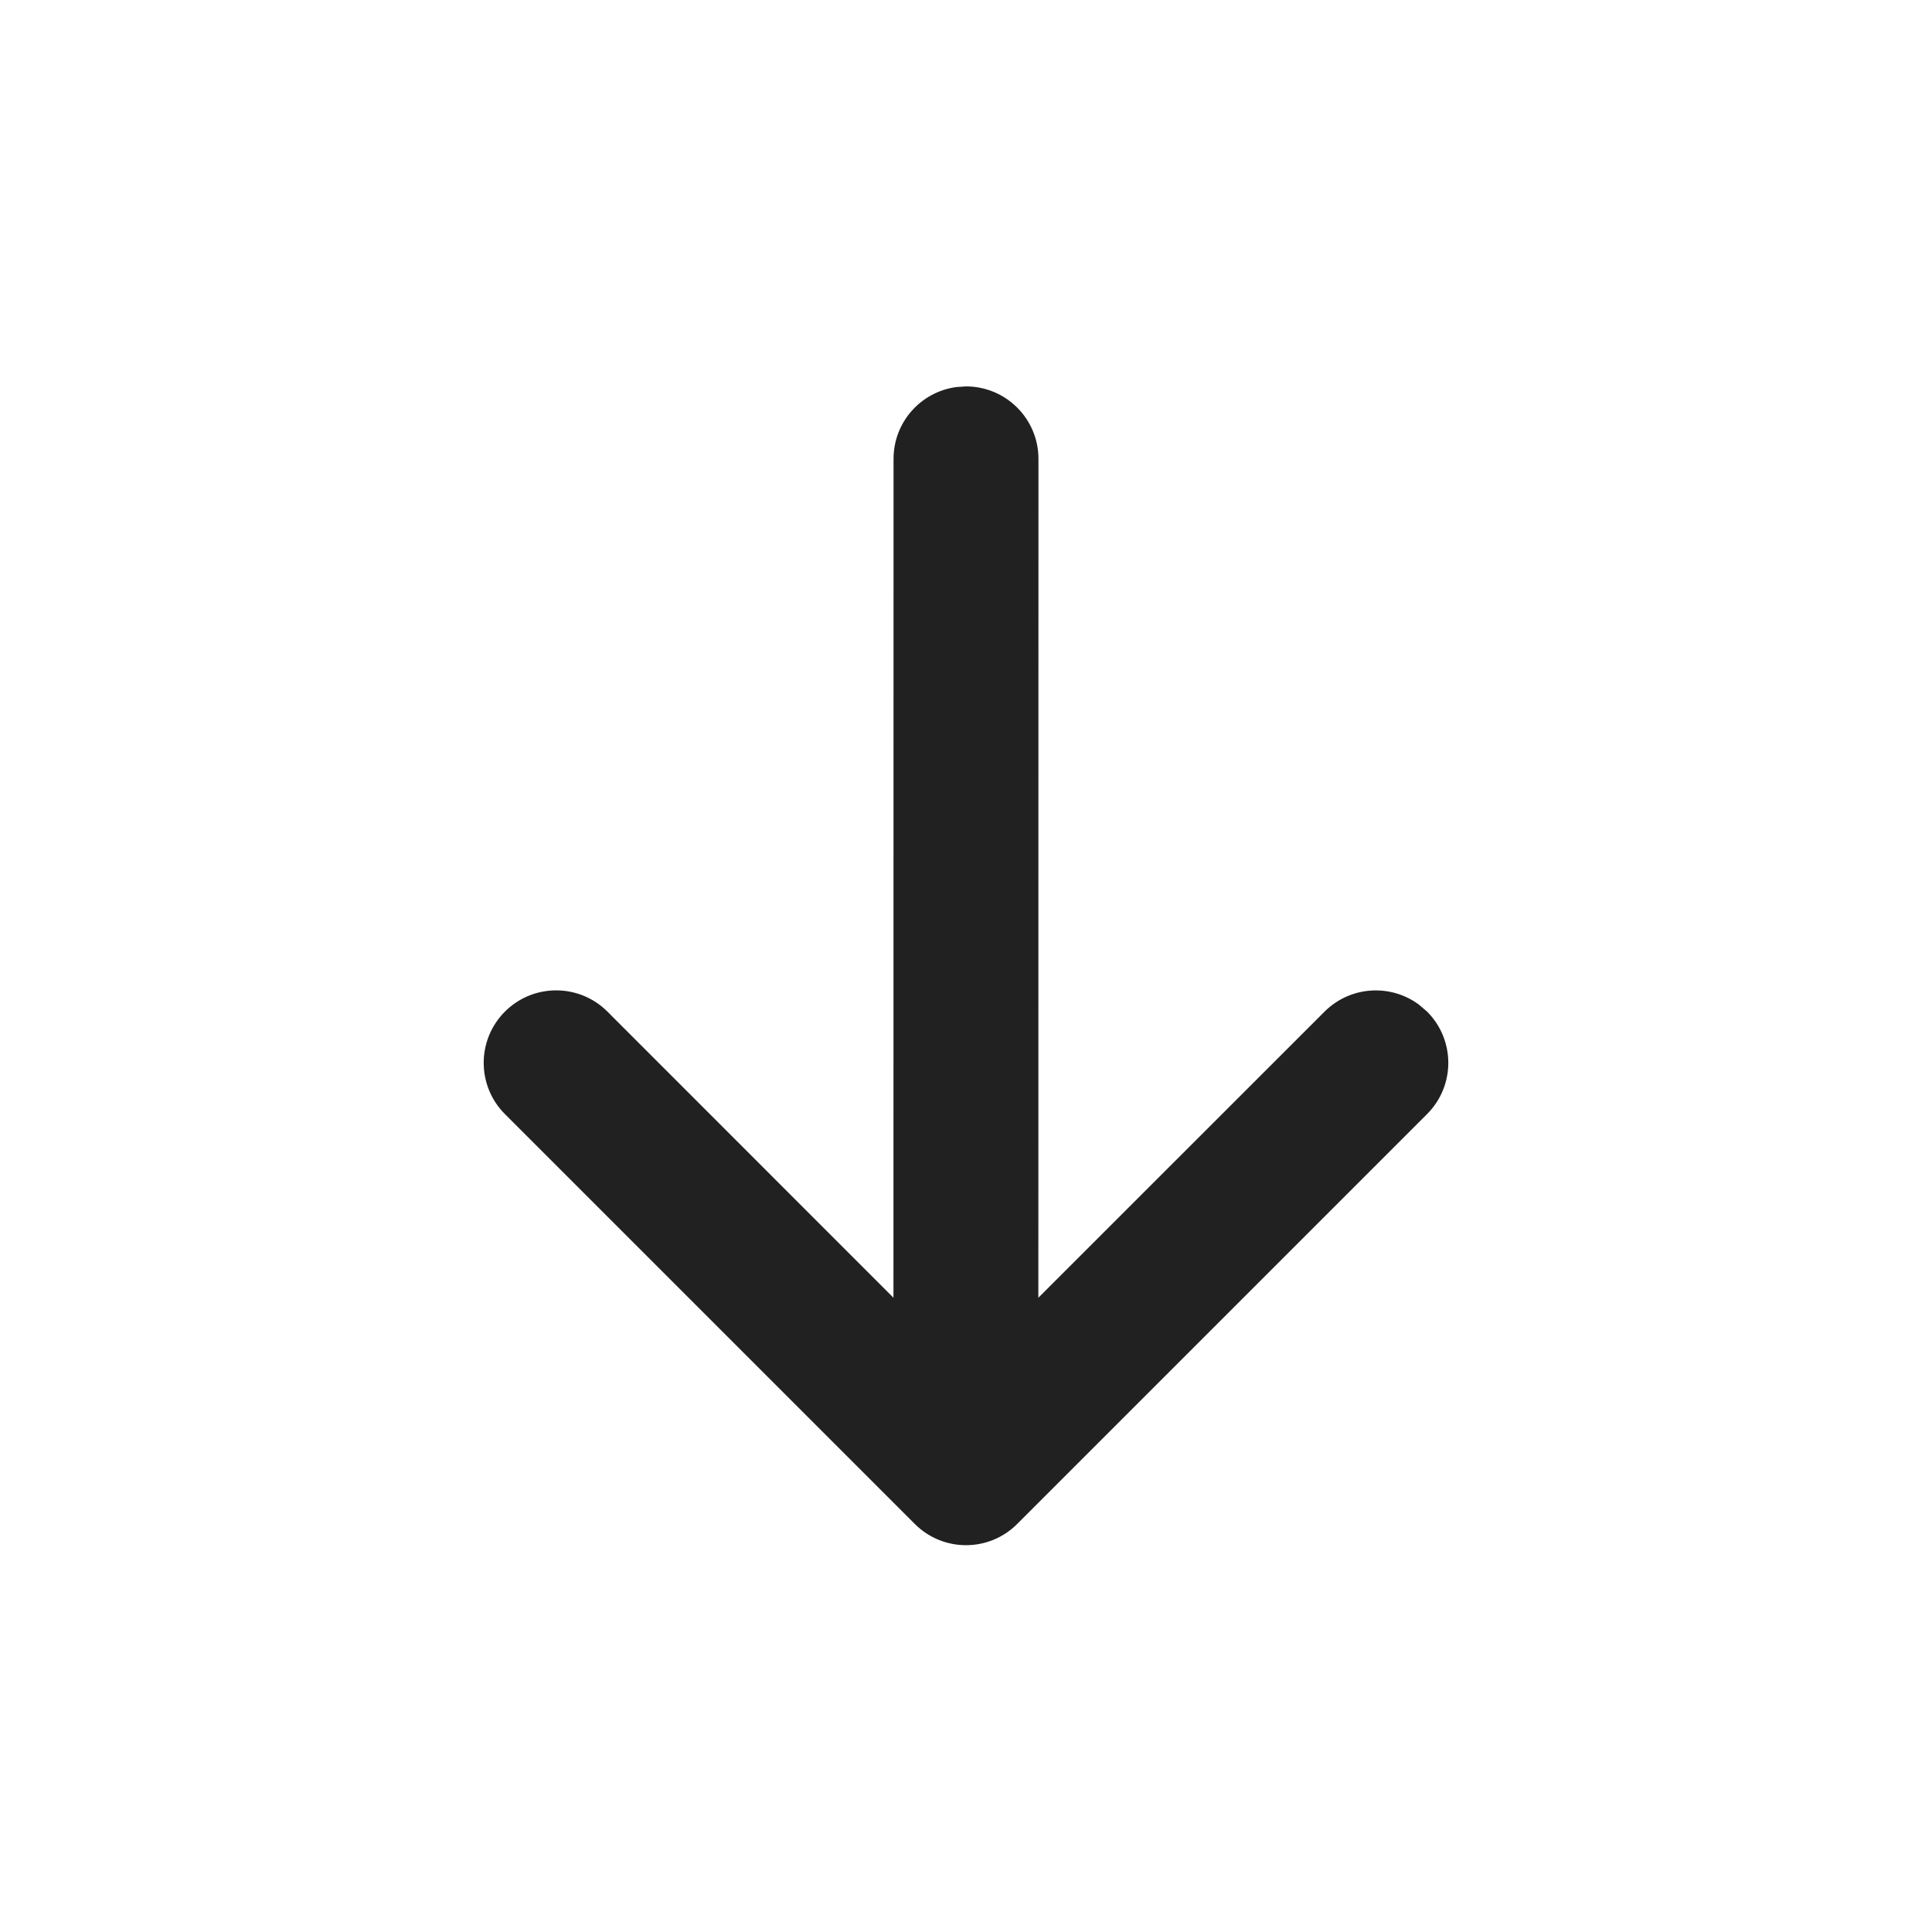
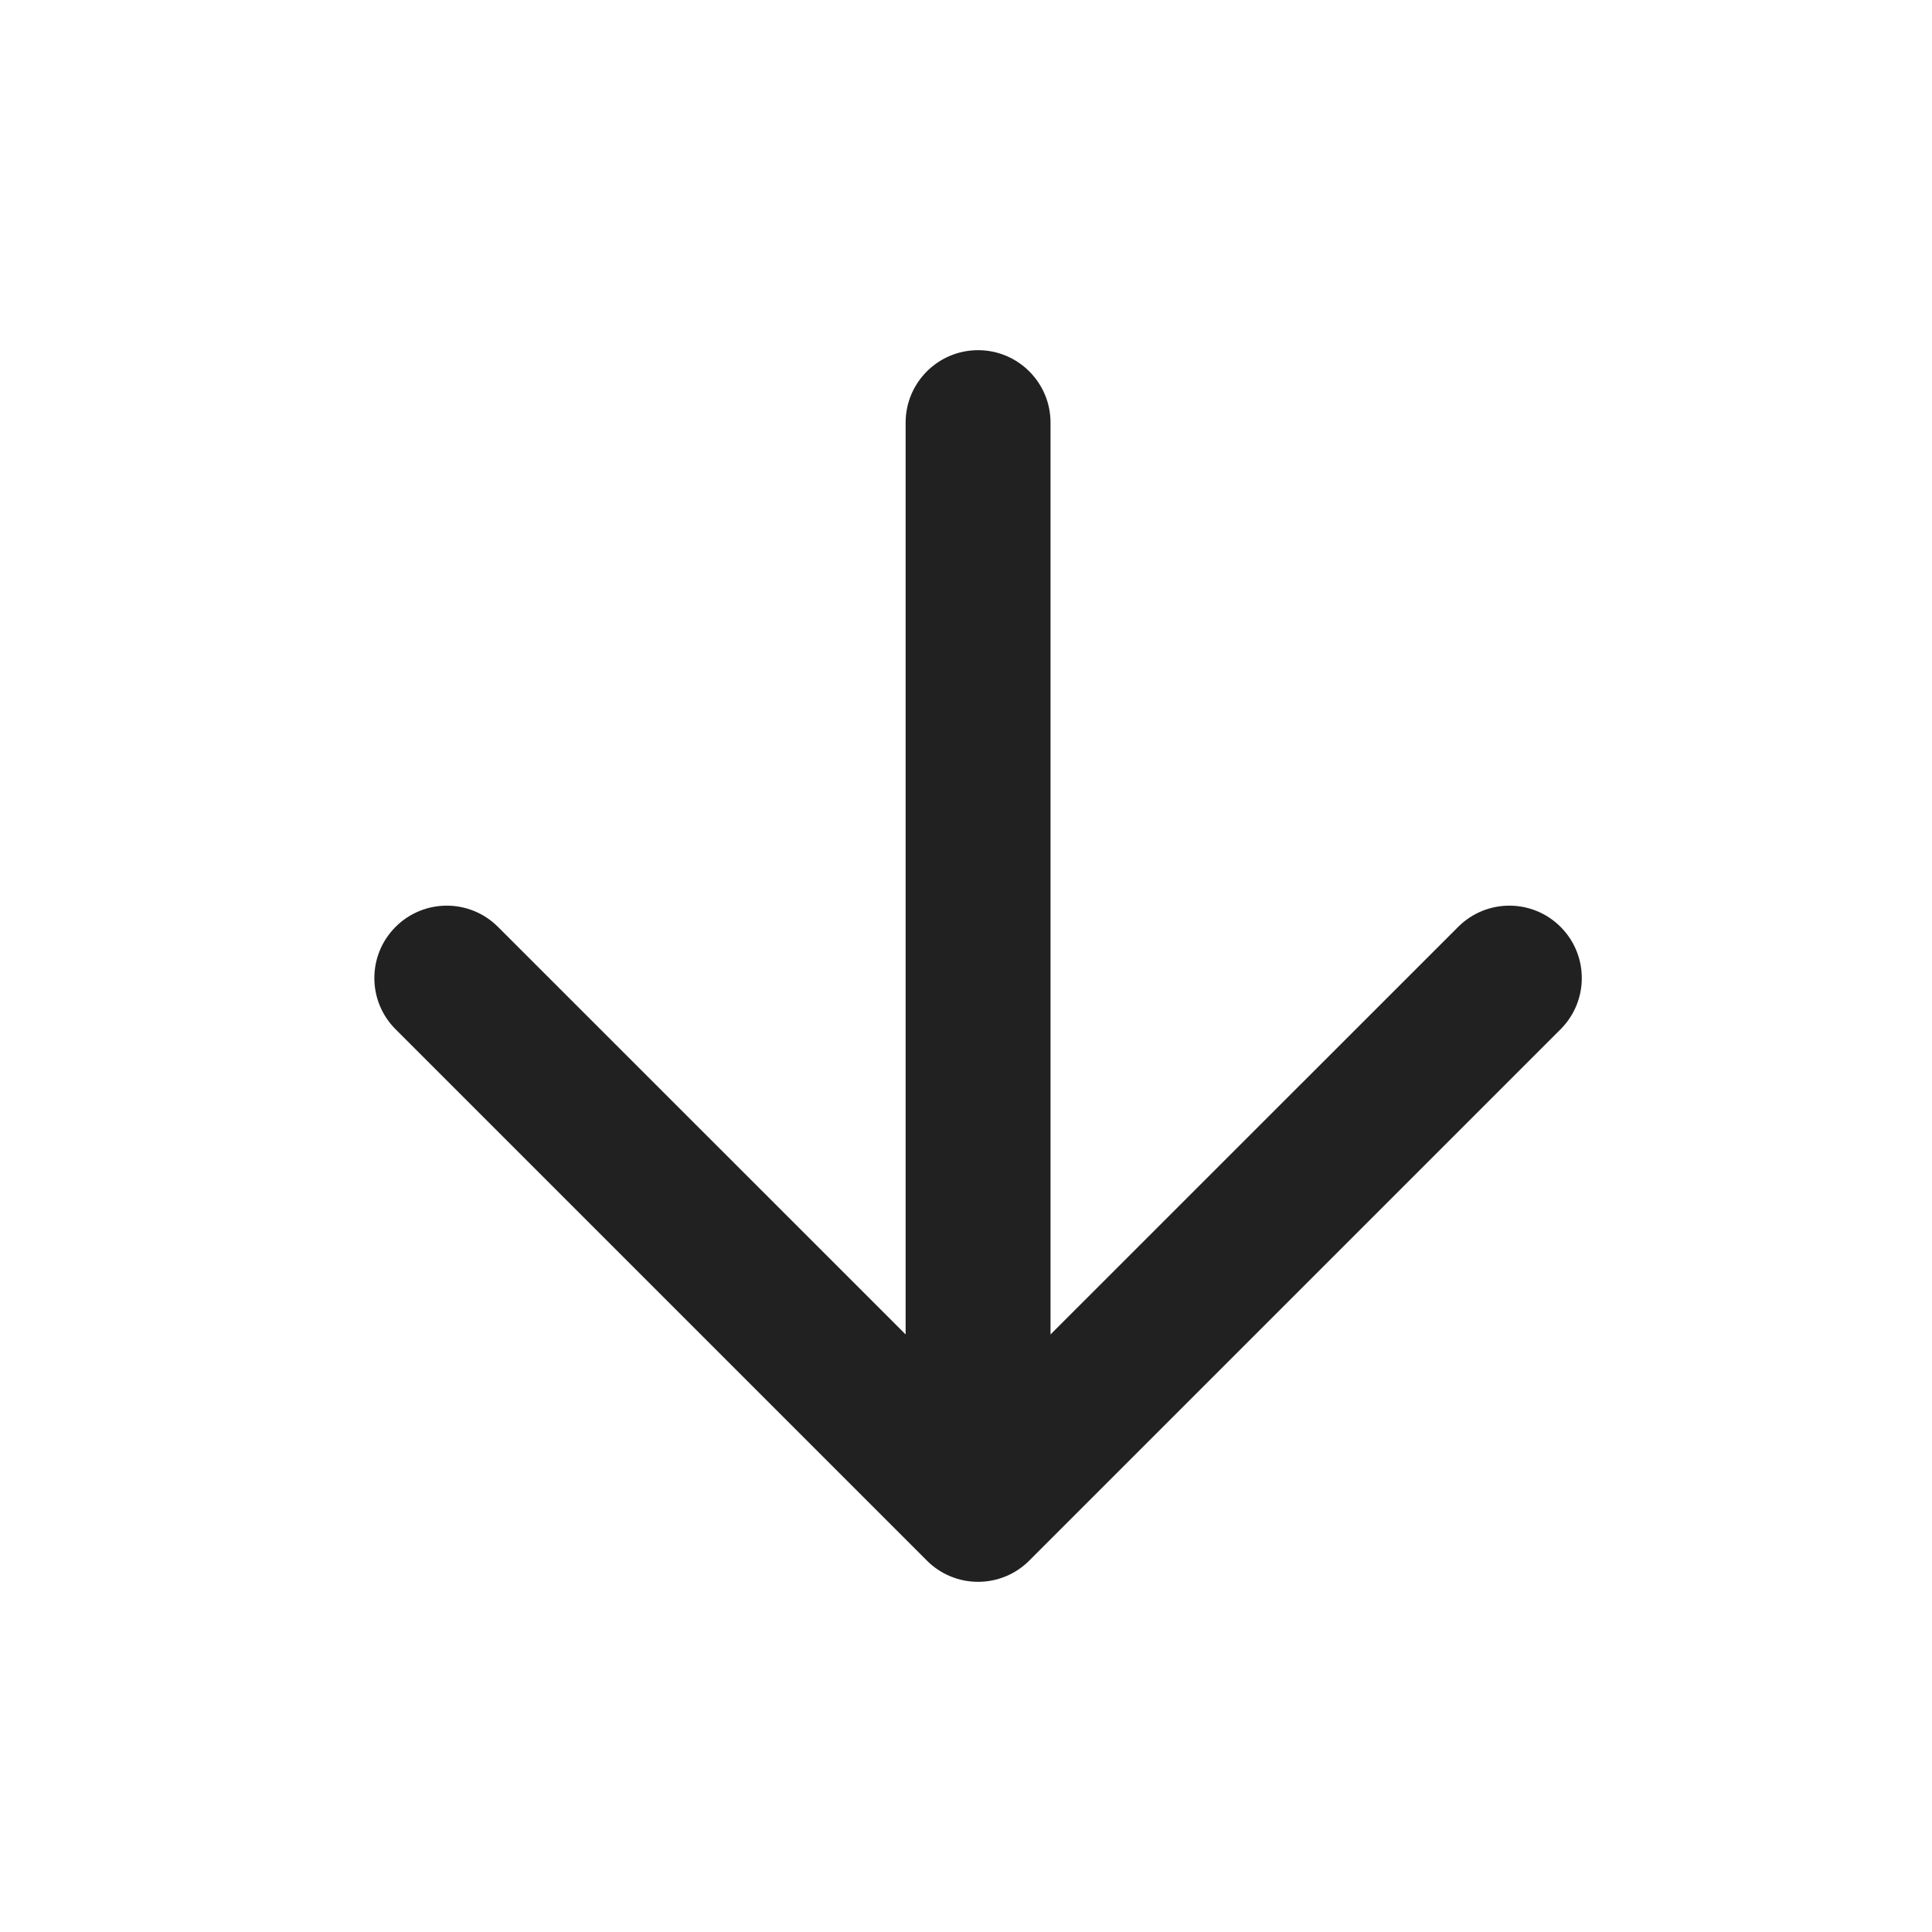
<svg xmlns="http://www.w3.org/2000/svg" width="20px" height="20px" viewBox="0 0 20 20" version="1.1">
-   <g id="🔍-Product-Icons" stroke="none" stroke-width="1" fill="none" fill-rule="evenodd">
+   <g id="🔍-System-Icons" stroke="none" stroke-width="1" fill="none" fill-rule="evenodd">
    <g id="ic_fluent_arrow_down_20_filled" fill="#212121" fill-rule="nonzero">
-       <path d="M10,4 C10.414,4 10.75,4.336 10.75,4.75 L10.75,4.75 L10.749,13.434 L13.712,10.472 C13.979,10.206 14.395,10.182 14.689,10.4 L14.773,10.472 C15.066,10.765 15.066,11.24 14.773,11.533 L14.773,11.533 L10.53,15.776 C10.237,16.069 9.763,16.069 9.47,15.776 L9.47,15.776 L5.227,11.533 C4.934,11.24 4.934,10.765 5.227,10.472 C5.52,10.179 5.995,10.179 6.288,10.472 L6.288,10.472 L9.249,13.434 L9.25,4.75 C9.25,4.37 9.532,4.057 9.898,4.007 Z" id="🎨-Color" />
+       <path d="M10.875,4.375 C10.875,3.961 10.539,3.625 10.125,3.625 C9.711,3.625 9.375,3.961 9.375,4.375 L9.375,13.814 L5.155,9.595 C4.862,9.302 4.388,9.302 4.095,9.595 C3.802,9.888 3.802,10.362 4.095,10.655 L9.595,16.155 C9.735,16.296 9.926,16.375 10.125,16.375 C10.324,16.375 10.515,16.296 10.655,16.155 L16.155,10.655 C16.448,10.362 16.448,9.888 16.155,9.595 C15.862,9.302 15.388,9.302 15.095,9.595 L10.875,13.814 L10.875,4.375 Z" id="🎨-Color" />
    </g>
  </g>
</svg>
